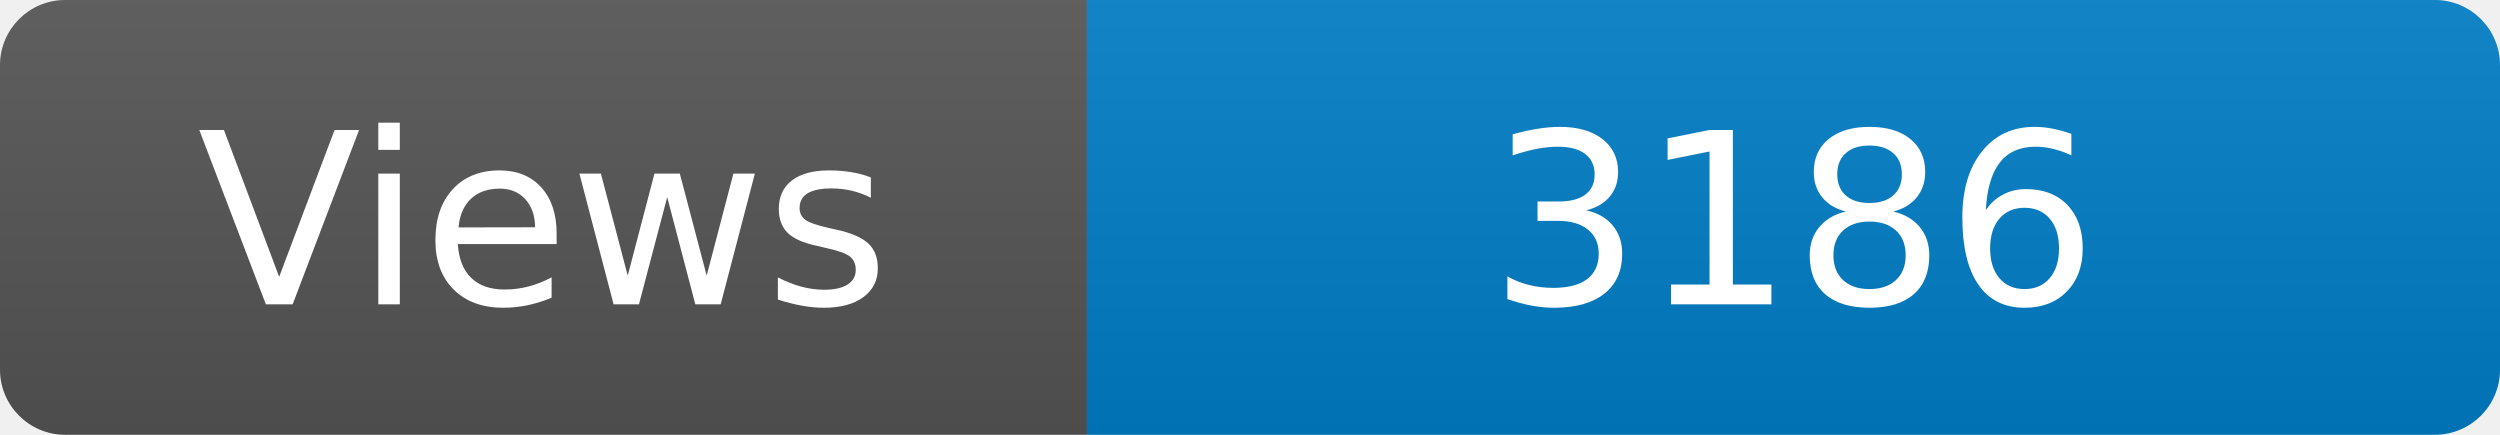
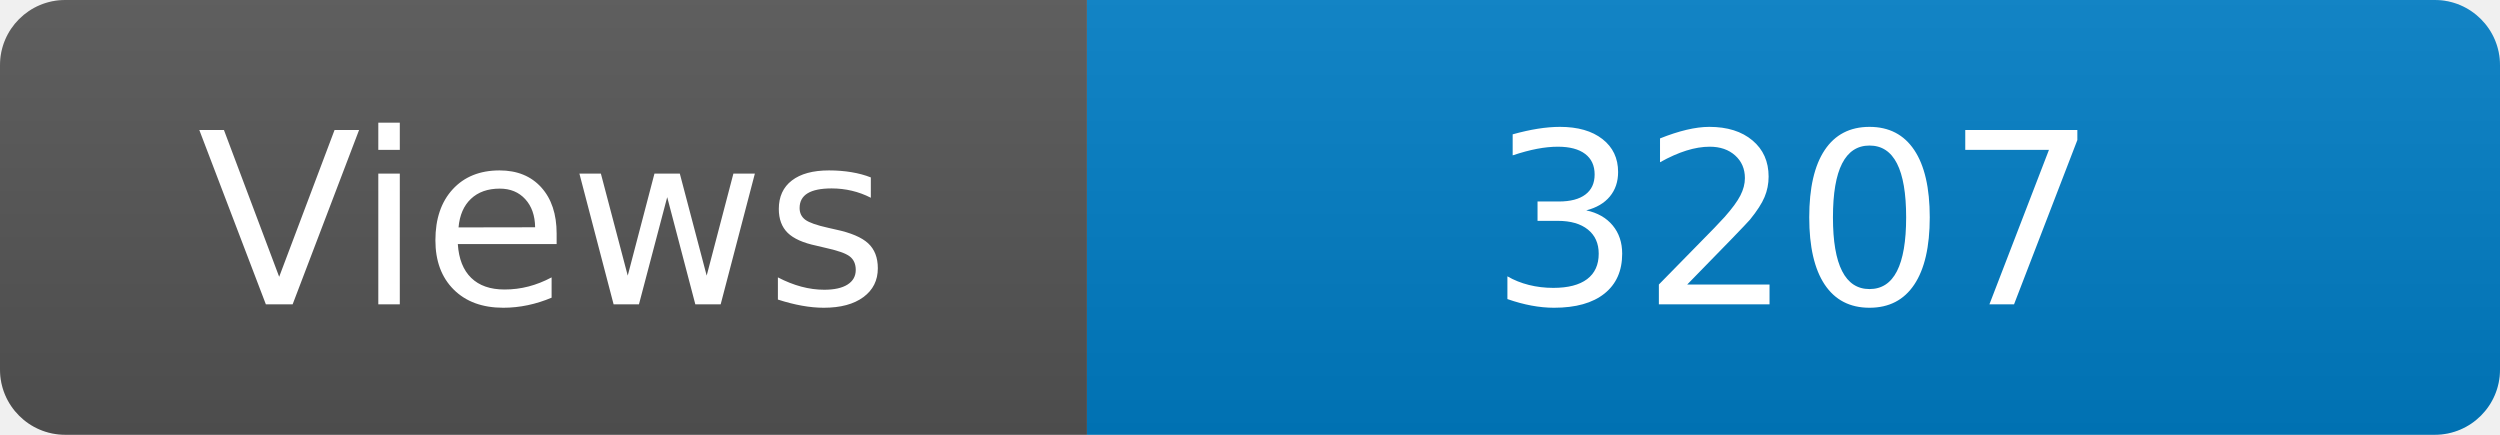
<svg xmlns="http://www.w3.org/2000/svg" width="115" height="20" role="img" aria-label="Maintained?: yes">
  <linearGradient id="s" x2="0" y2="100%">
    <stop offset="0" stop-color="#bbb" stop-opacity=".1" />
    <stop offset="1" stop-opacity=".1" />
  </linearGradient>
  <clipPath id="r">
    <rect width="115" height="20" rx="3" fill="#fff" />
  </clipPath>
  <g clip-path="url(#r)">
    <rect width="50" height="20" fill="#555" />
    <rect x="50" width="160" height="20" fill="#007ec6" />
    <rect width="115" height="20" fill="url(#s)" />
  </g>
  <g fill="#fff" text-anchor="middle" font-family="Verdana,Geneva,DejaVu Sans,sans-serif" font-size="110">
    <text x="250" y="140" transform="scale(.1)" fill="#fff">Views</text>
-     <text x="825" y="140" transform="scale(.1)" fill="#fff">3186</text>
+     <text x="825" y="140" transform="scale(.1)" fill="#fff">3207</text>
  </g>
</svg>
